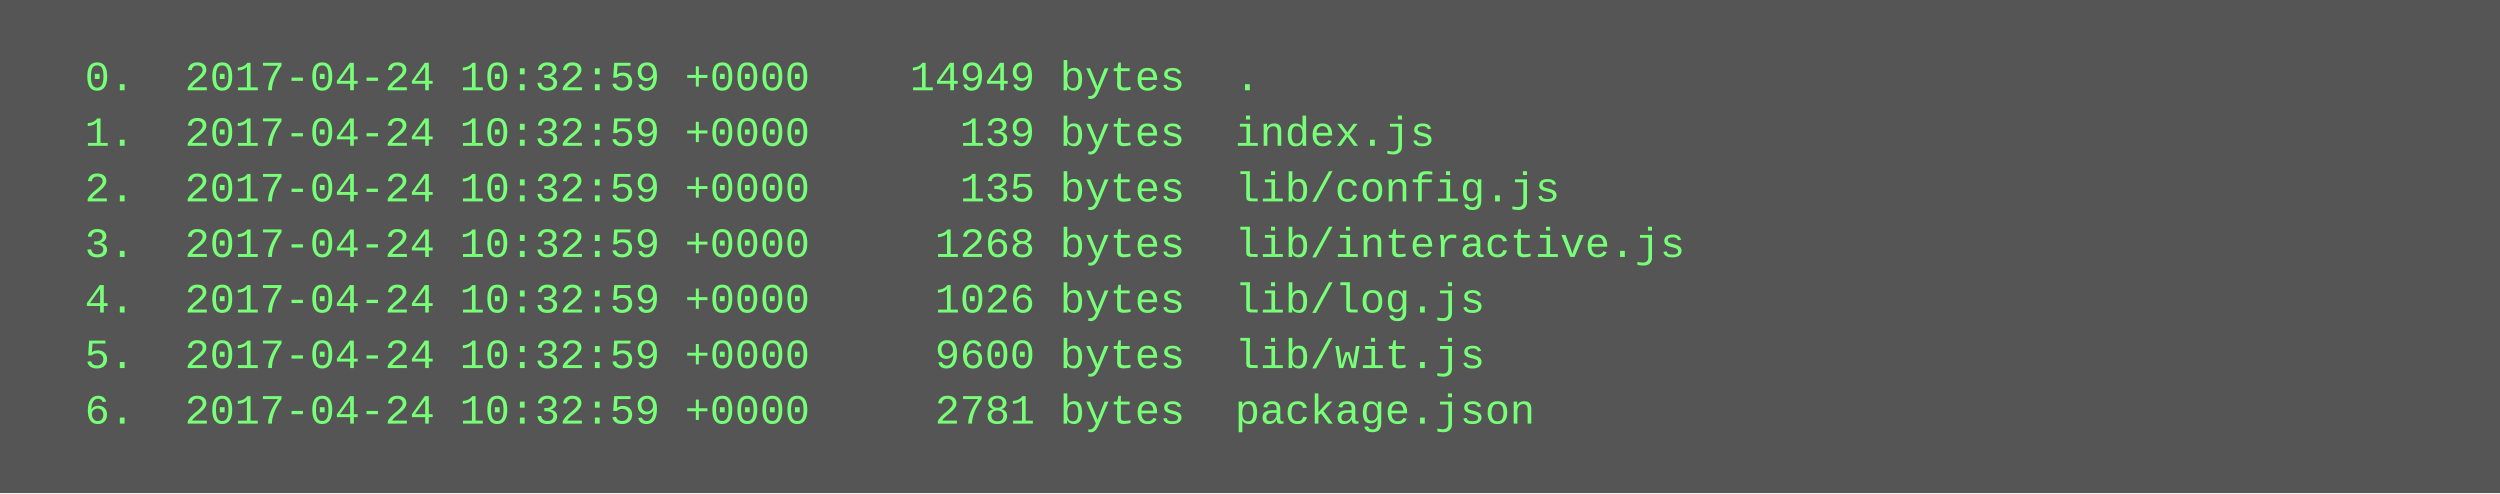
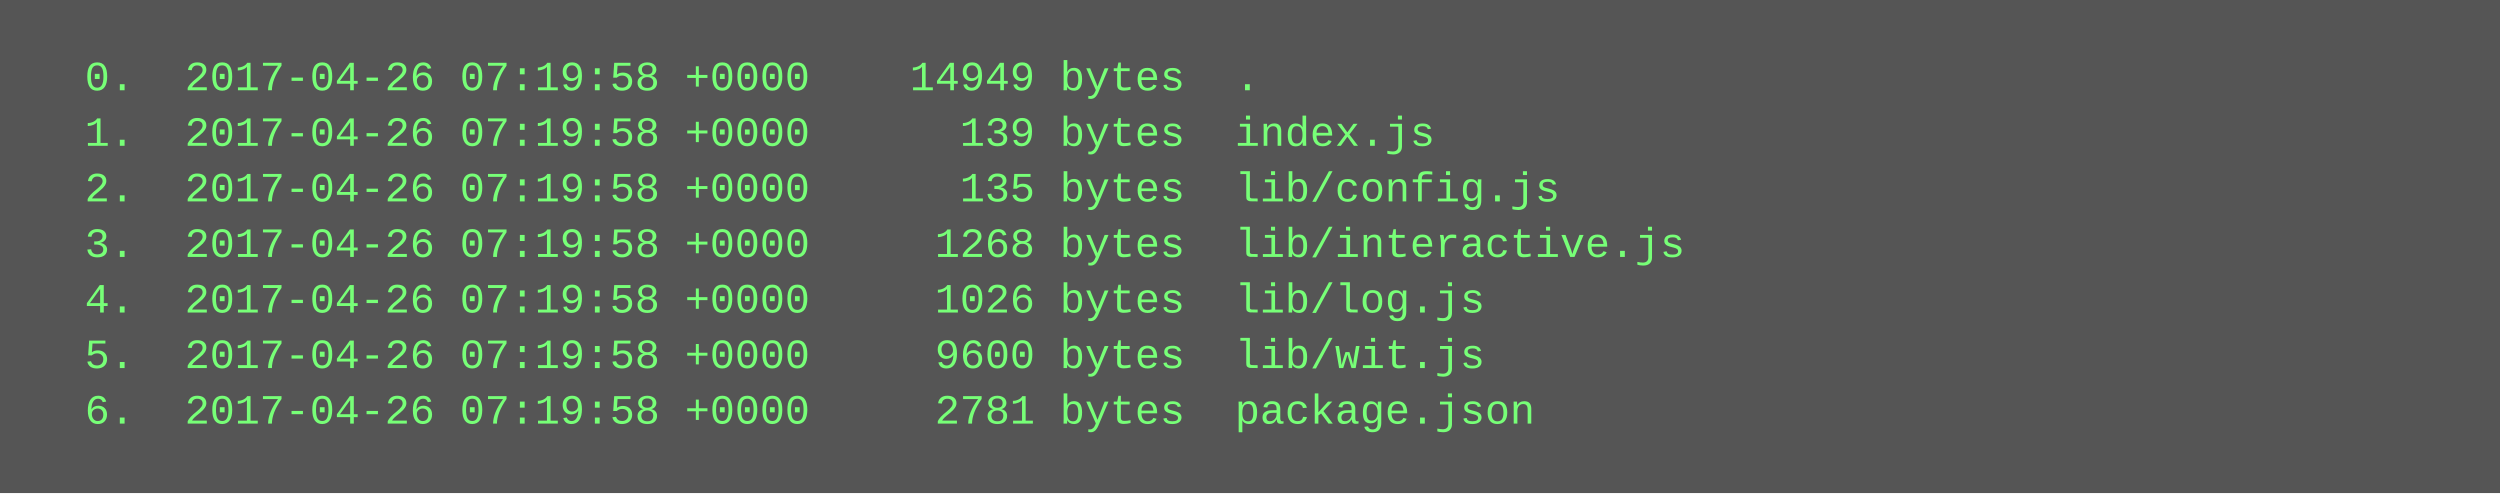
<svg xmlns="http://www.w3.org/2000/svg" height="142" width="720">
  <rect height="142" fill="#555" width="720" />
  <text fill="#7f7" font-family="Courier New" font-size="12" xml:space="preserve">
-     <tspan x="10" y="26">  0.  2017-04-24 10:32:59 +0000    14949 bytes  .</tspan>
-     <tspan x="10" y="42">  1.  2017-04-24 10:32:59 +0000      139 bytes  index.js</tspan>
-     <tspan x="10" y="58">  2.  2017-04-24 10:32:59 +0000      135 bytes  lib/config.js</tspan>
-     <tspan x="10" y="74">  3.  2017-04-24 10:32:59 +0000     1268 bytes  lib/interactive.js</tspan>
-     <tspan x="10" y="90">  4.  2017-04-24 10:32:59 +0000     1026 bytes  lib/log.js</tspan>
-     <tspan x="10" y="106">  5.  2017-04-24 10:32:59 +0000     9600 bytes  lib/wit.js</tspan>
-     <tspan x="10" y="122">  6.  2017-04-24 10:32:59 +0000     2781 bytes  package.json</tspan>
+     <tspan x="10" y="26">  0.  2017-04-26 07:19:58 +0000    14949 bytes  .</tspan>
+     <tspan x="10" y="42">  1.  2017-04-26 07:19:58 +0000      139 bytes  index.js</tspan>
+     <tspan x="10" y="58">  2.  2017-04-26 07:19:58 +0000      135 bytes  lib/config.js</tspan>
+     <tspan x="10" y="74">  3.  2017-04-26 07:19:58 +0000     1268 bytes  lib/interactive.js</tspan>
+     <tspan x="10" y="90">  4.  2017-04-26 07:19:58 +0000     1026 bytes  lib/log.js</tspan>
+     <tspan x="10" y="106">  5.  2017-04-26 07:19:58 +0000     9600 bytes  lib/wit.js</tspan>
+     <tspan x="10" y="122">  6.  2017-04-26 07:19:58 +0000     2781 bytes  package.json</tspan>
  </text>
</svg>
